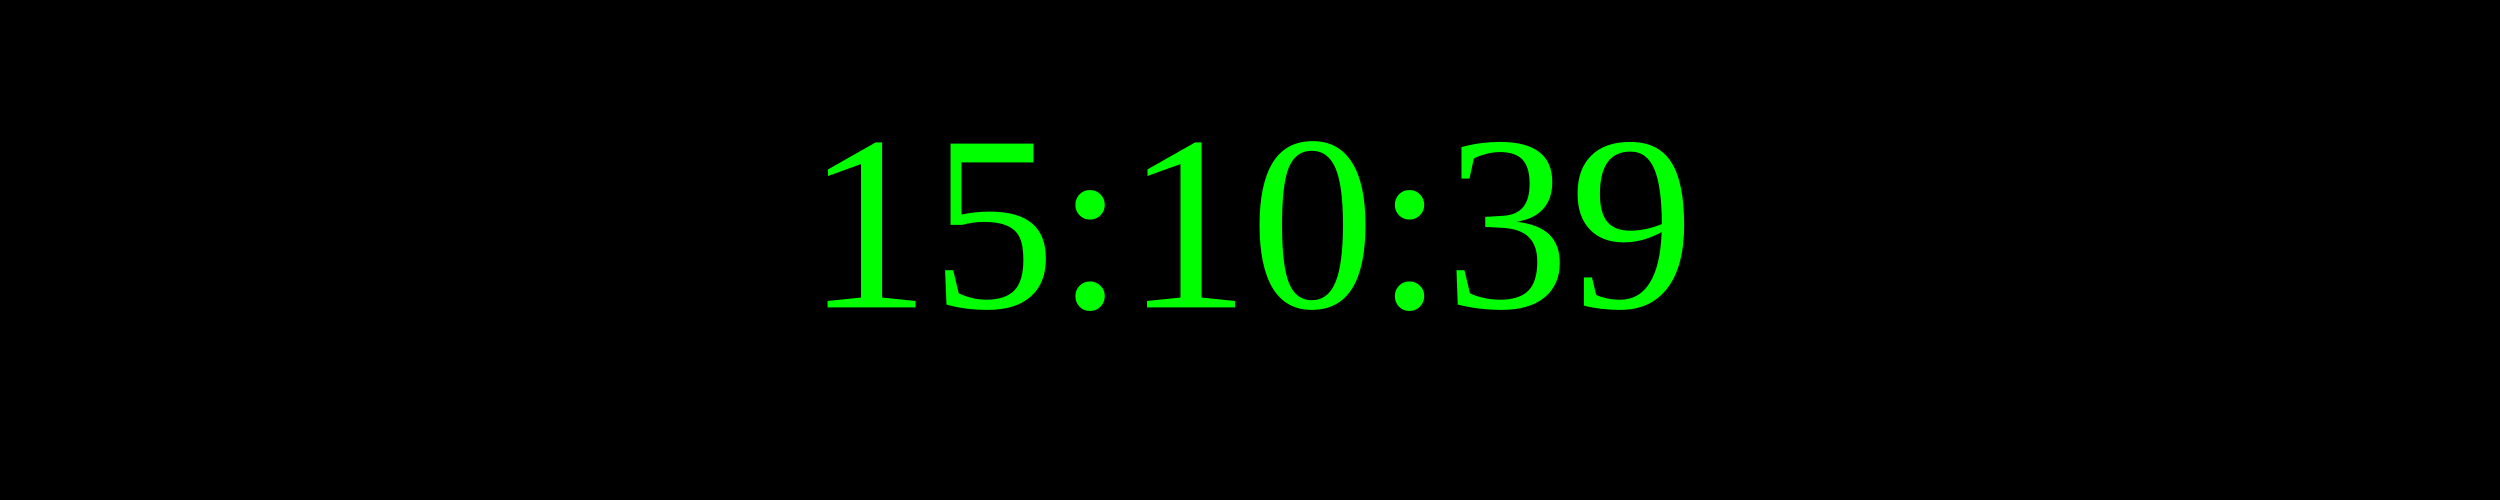
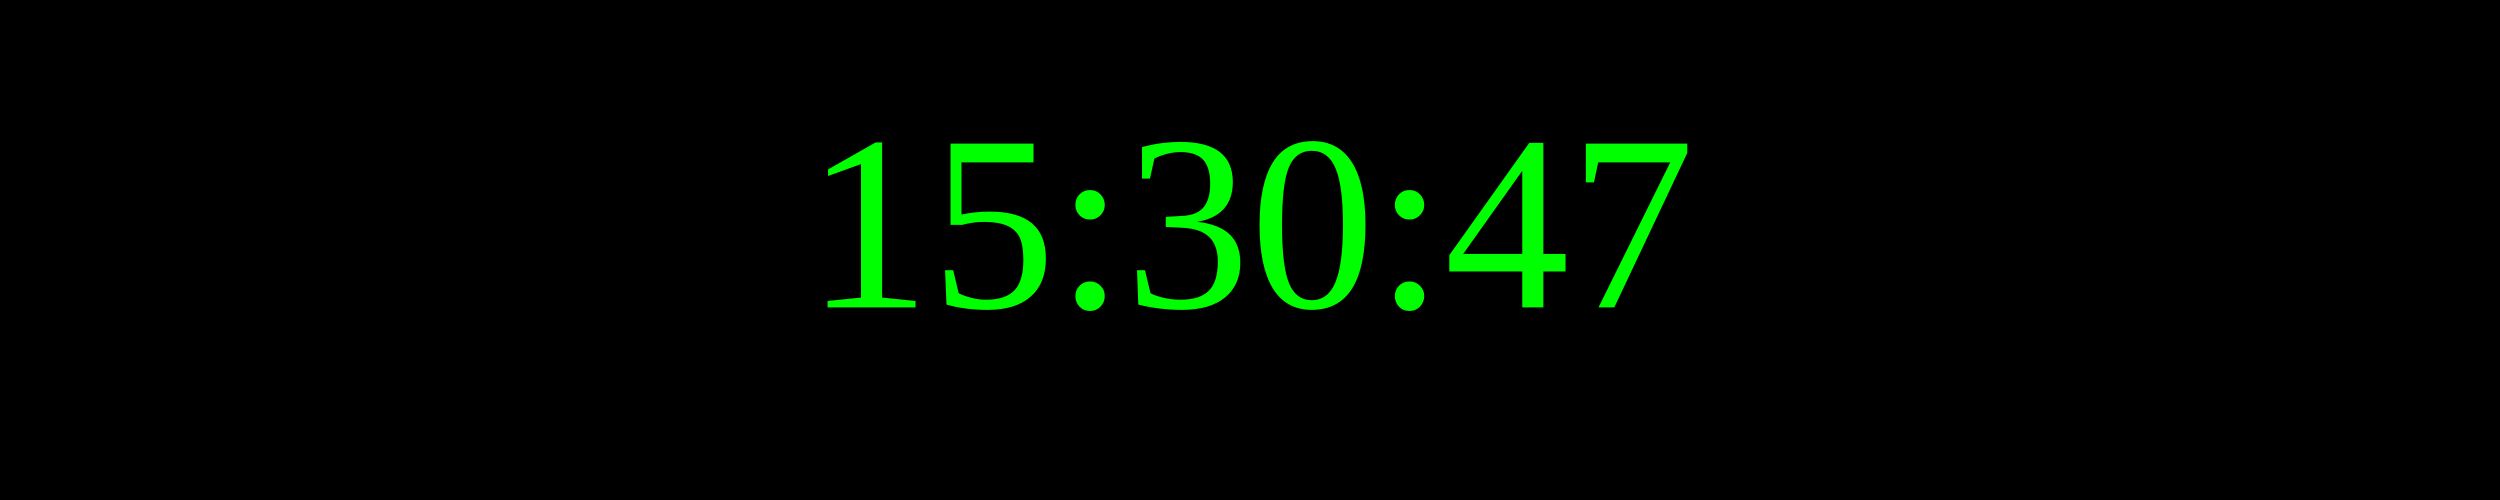
<svg xmlns="http://www.w3.org/2000/svg" width="250" height="50">
  <rect width="100%" height="100%" fill="black" />
  <text x="50%" y="50%" font-size="25" fill="lime" text-anchor="middle" dominant-baseline="middle">
- 15:10:39
+ 15:30:47
</text>
</svg>
